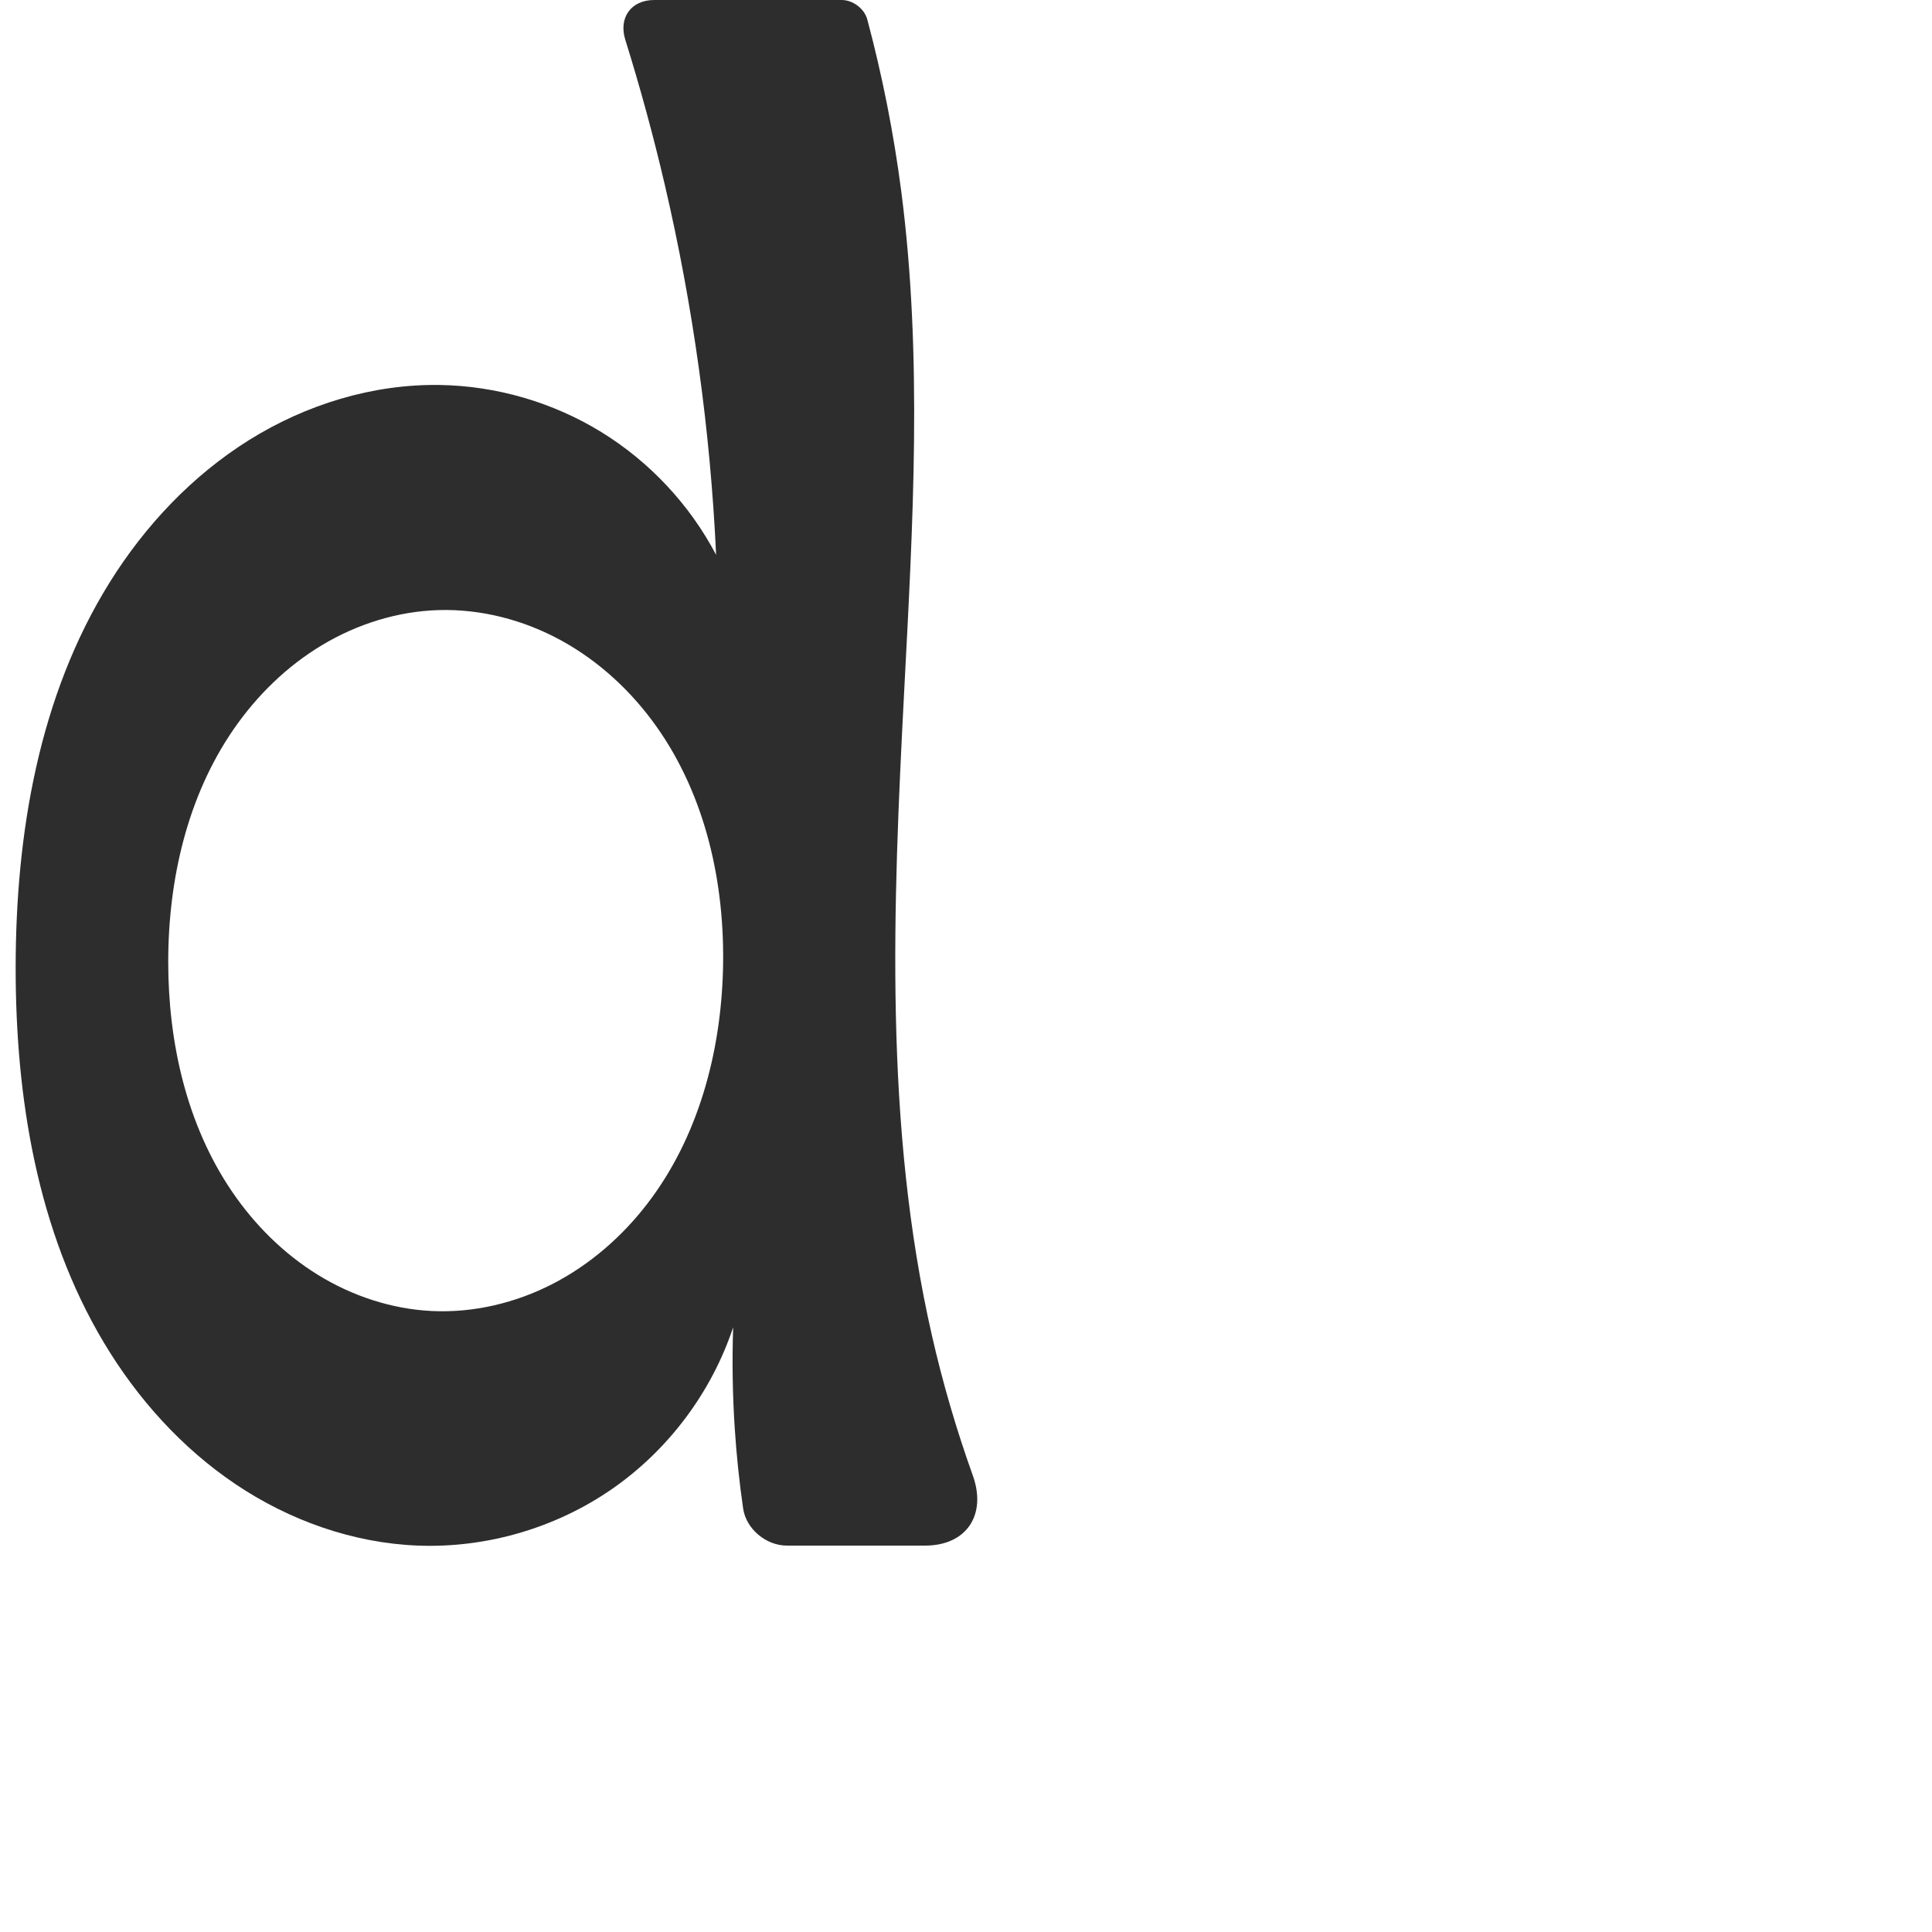
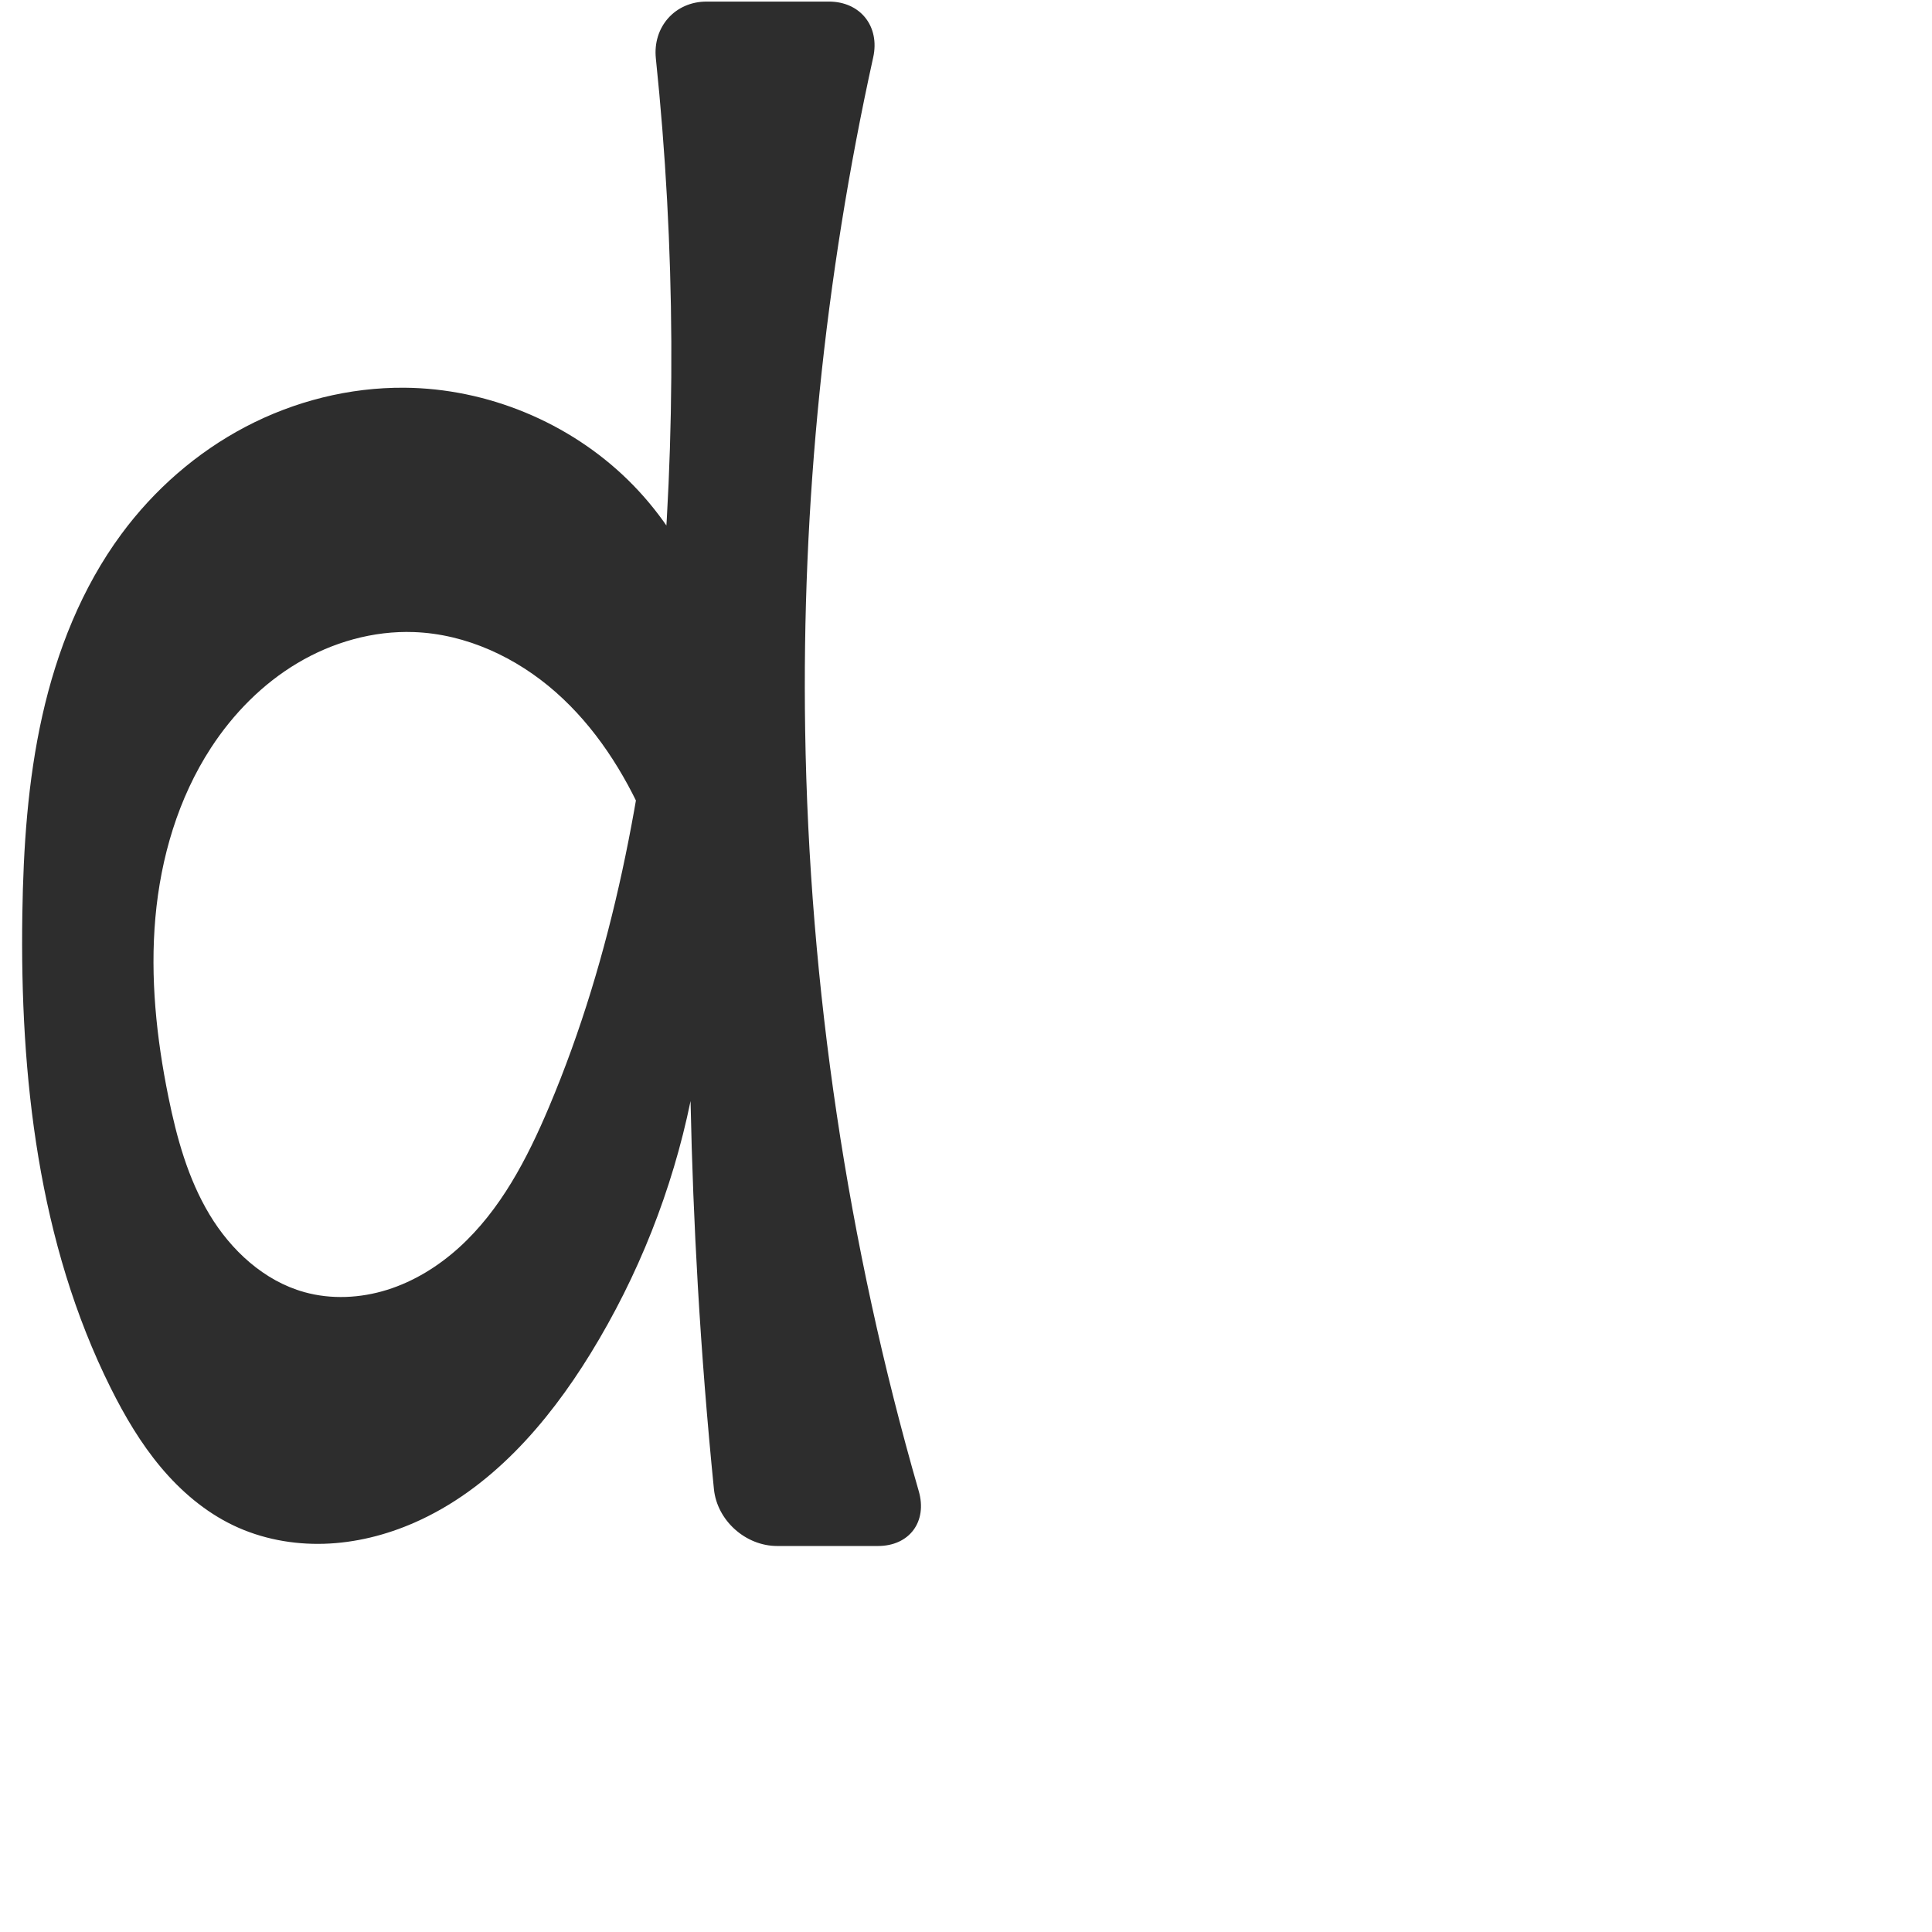
<svg xmlns="http://www.w3.org/2000/svg" xml:space="preserve" width="1000" height="1000" version="1.1" style="clip-rule:evenodd;fill-rule:evenodd;image-rendering:optimizeQuality;shape-rendering:geometricPrecision;text-rendering:geometricPrecision" viewBox="0 0 1000 1000" id="svg10">
  <defs id="defs4">
    <style type="text/css" id="style2">
   
    .fil0 {fill:#EF7F1A;fill-rule:nonzero}
   
  </style>
  </defs>
-   <path id="path919" style="fill:#2d2d2d;fill-rule:nonzero;stroke:none;stroke-width:1px;stroke-linecap:butt;stroke-linejoin:miter;stroke-opacity:1" d="m 87.073,498.022 c -0.027,-42.39 9.788,-85.674 33.852,-120.572 12.032,-17.449 27.533,-32.601 45.706,-43.509 18.173,-10.908 39.037,-17.495 60.222,-18.155 22.163,-0.691 44.375,5.126 63.804,15.812 19.429,10.686 36.093,26.149 48.952,44.213 25.718,36.129 35.761,81.745 34.609,126.078 -1.121,43.152 -12.872,86.965 -39.185,121.186 -13.156,17.11 -29.839,31.613 -49.029,41.491 -19.19,9.878 -40.903,15.047 -62.461,14.012 -20.812,-1 -41.217,-7.762 -58.955,-18.693 -17.738,-10.931 -32.832,-25.96 -44.54,-43.195 C 96.63,582.22 87.1,539.694 87.073,498.022 Z M 227.555,199.262 C 192.887,198.731 158.402,209.376 128.988,227.732 99.574,246.088 75.153,271.956 56.809,301.377 20.12,360.22 8.137,431.494 8.104,500.838 c -0.032,67.288 11.138,136.344 45.661,194.1 17.261,28.878 40.275,54.53 68.196,73.3 27.922,18.77 60.828,30.486 94.448,31.761 35.44,1.344 71.227,-9.103 100.378,-29.302 29.151,-20.199 51.502,-50.037 62.691,-83.691 -0.587,17.473 -0.309,34.975 0.831,52.421 0.903,13.822 2.348,27.609 4.33,41.319 C 386.181,791.41 396.52,800 407.294,800 l 71.525,0 c 21.54,0 31.978,-16.009 24.71,-36.283 -8.526,-23.784 -15.619,-48.081 -21.222,-72.718 C 457.609,582.401 462.177,469.531 467.975,358.31 472.486,271.772 477.642,184.662 466.451,98.733 462.557,68.835 456.691,39.195 448.905,10.068 447.416,4.496 441.456,0 435.689,0 h -97.092 c -11.931,0 -18.51,9.165 -14.954,20.553 7.731,24.757 14.552,49.798 20.445,75.055 14.67,62.873 23.576,127.089 26.571,191.58 -13.675,-26.001 -34.457,-48.219 -59.488,-63.598 -25.031,-15.379 -54.242,-23.878 -83.616,-24.328 z" />
+   <path style="clip-rule:evenodd;fill:#2d2d2d;fill-rule:nonzero;stroke:none;stroke-width:1.049px;stroke-linecap:butt;stroke-linejoin:miter;stroke-opacity:1;image-rendering:optimizeQuality;shape-rendering:geometricPrecision;text-rendering:geometricPrecision" d="m 357.431,569.896 c -9.493,46.129 -27.099,90.576 -51.77,130.692 -22.385,36.4 -51.903,70.24 -91.011,87.462 -14.774,6.506 -30.722,10.504 -46.857,11.003 -16.135,0.499 -32.453,-2.555 -47.017,-9.519 C 106.184,782.559 93.598,771.808 83.214,759.408 72.83,747.008 64.562,732.965 57.338,718.493 19.838,643.37 10.283,557.225 11.557,473.271 c 0.523,-34.461 2.789,-69.06 10.316,-102.693 7.527,-33.633 20.486,-66.395 40.949,-94.127 16.95,-22.971 38.973,-42.253 64.247,-55.526 25.274,-13.273 53.784,-20.474 82.33,-20.239 42.782,0.353 85.183,17.877 115.731,47.831 30.548,29.954 48.901,72.003 50.093,114.77 l -22.652,124.291 c -3.564,-21.686 -9.851,-42.922 -18.669,-63.052 -10.887,-24.856 -25.867,-48.28 -46.212,-66.236 -20.345,-17.956 -46.372,-30.157 -73.49,-31.129 -21.052,-0.755 -42.134,5.274 -60.232,16.054 -18.098,10.78 -33.256,26.19 -44.754,43.84 -16.983,26.07 -26.007,56.829 -28.779,87.818 -2.772,30.99 0.513,62.279 6.706,92.77 4.308,21.212 10.153,42.45 21.303,61.002 11.15,18.553 28.2,34.333 49.049,40.152 13.967,3.898 29.049,3.149 42.887,-1.182 13.839,-4.331 26.46,-12.143 37.21,-21.874 21.501,-19.462 35.253,-45.959 46.541,-72.674 33.325,-78.871 48.903,-164.198 56.886,-249.448 9.133,-97.524 8.608,-195.948 -1.545,-293.371 C 337.777,13.977 349.372,0.817 365.733,0.817 h 63.279 c 16.361,0 26.483,12.888 22.958,28.864 -25.192,114.195 -37.048,231.329 -35.219,348.256 2.082,133.124 21.927,265.956 58.801,393.886 4.531,15.721 -4.778,28.383 -21.139,28.383 l -52.136,0 c -16.361,0 -31.12,-13.18 -32.751,-29.459 -3.506,-34.993 -6.284,-70.058 -8.331,-105.167 -1.858,-31.867 -3.113,-63.77 -3.765,-95.685 z" id="path883" />
</svg>
